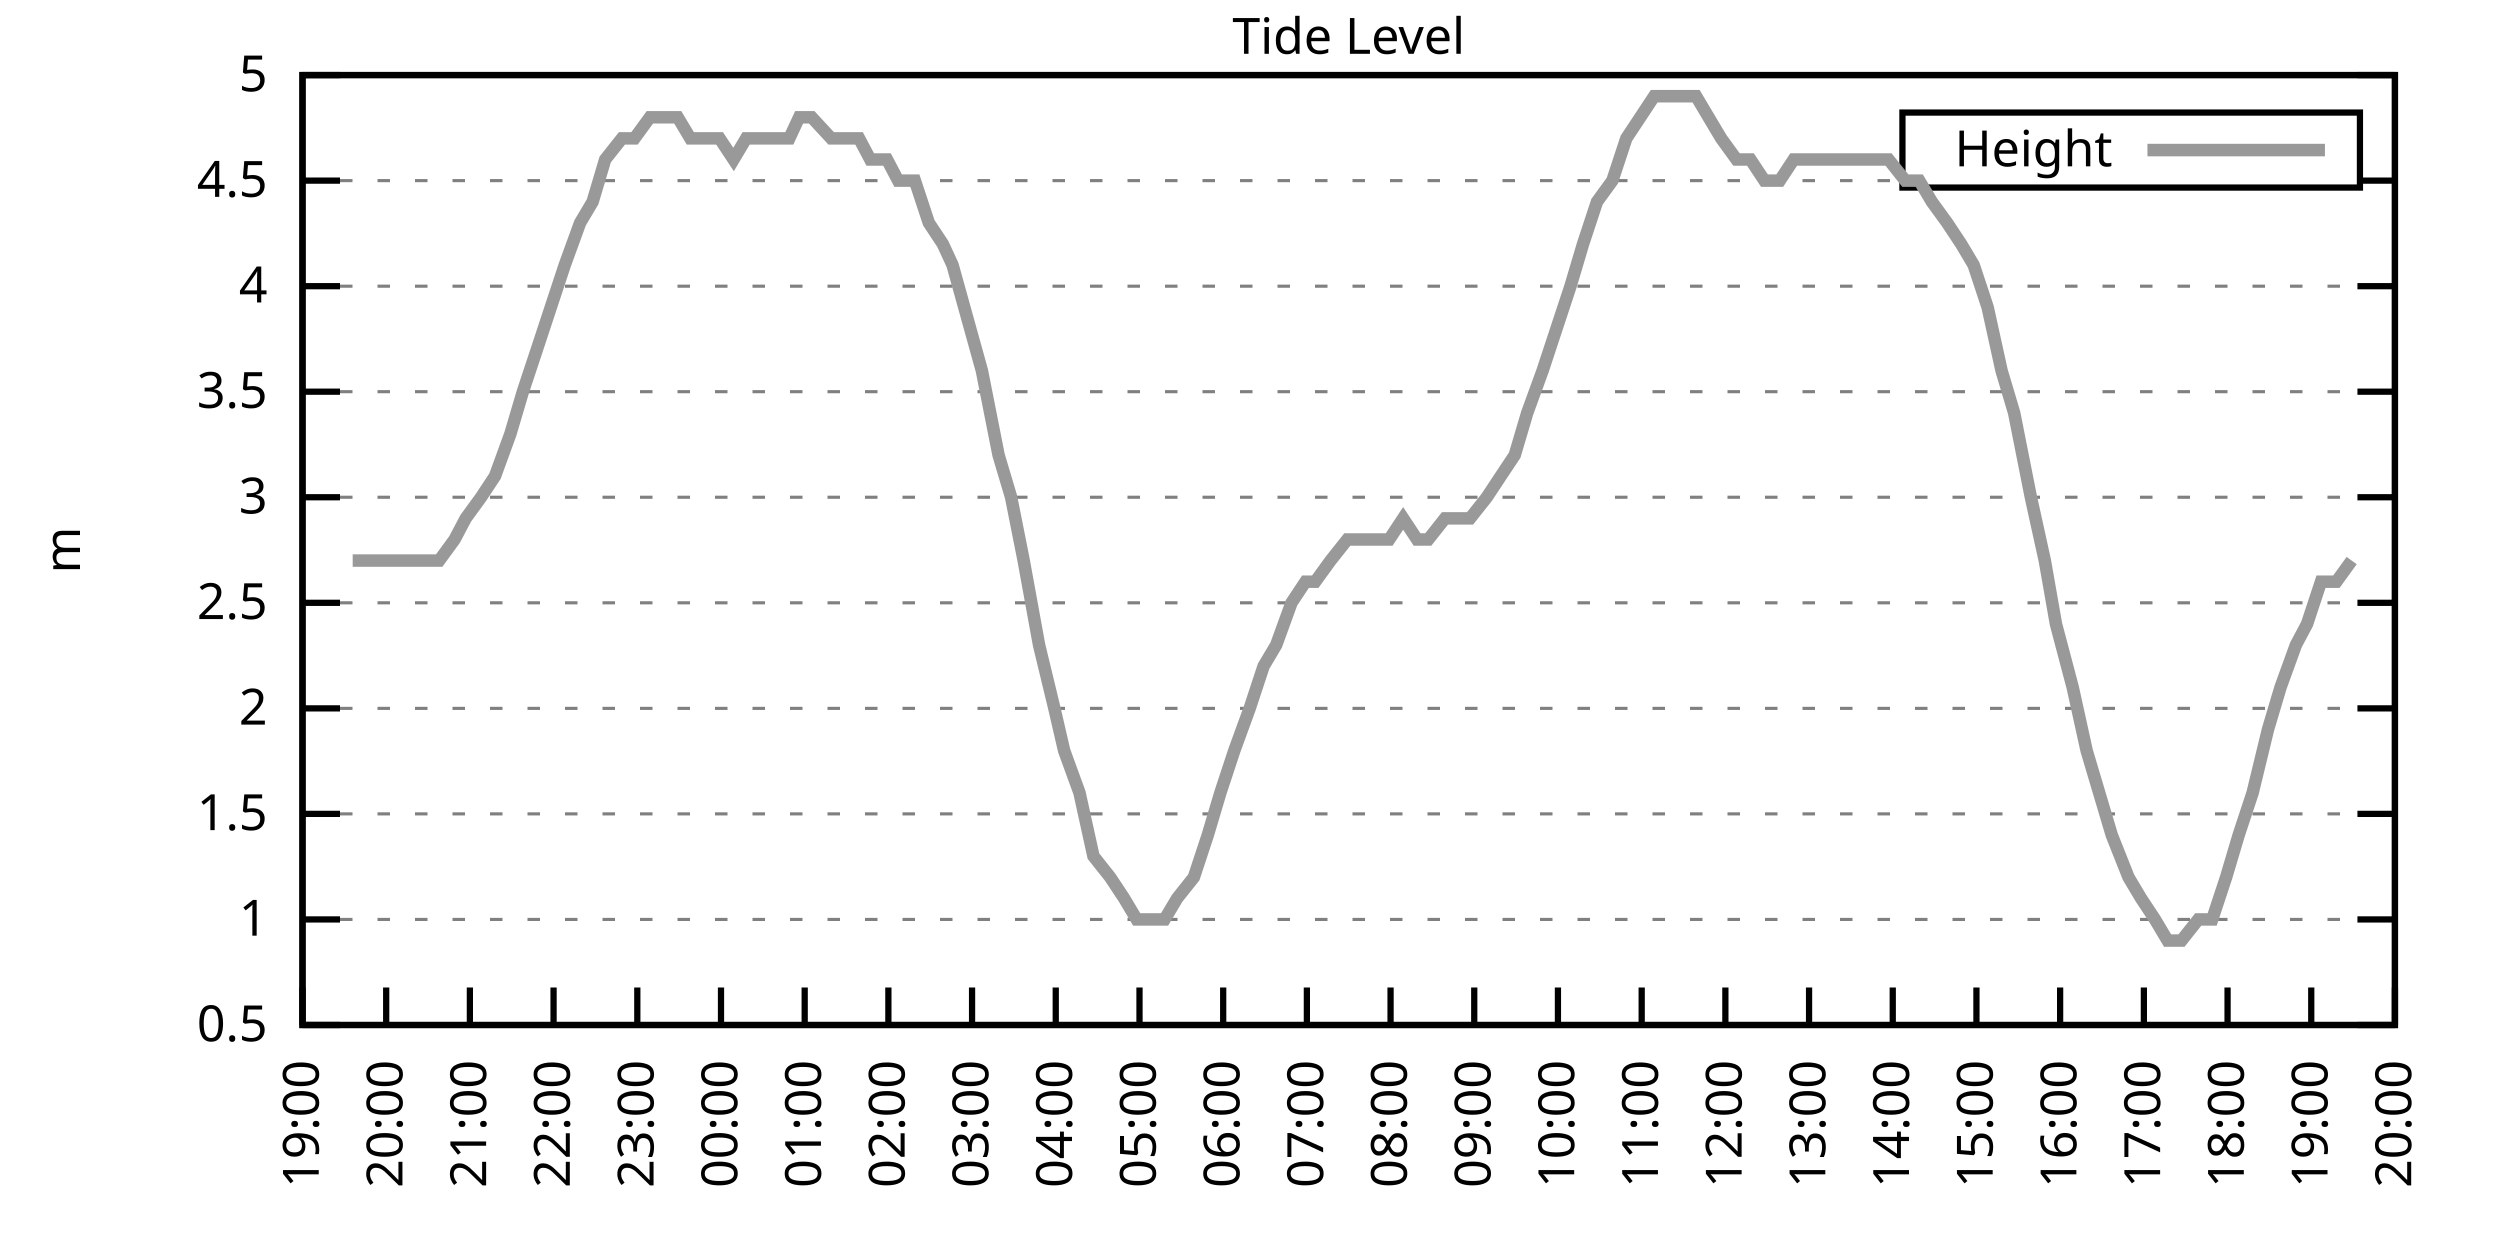
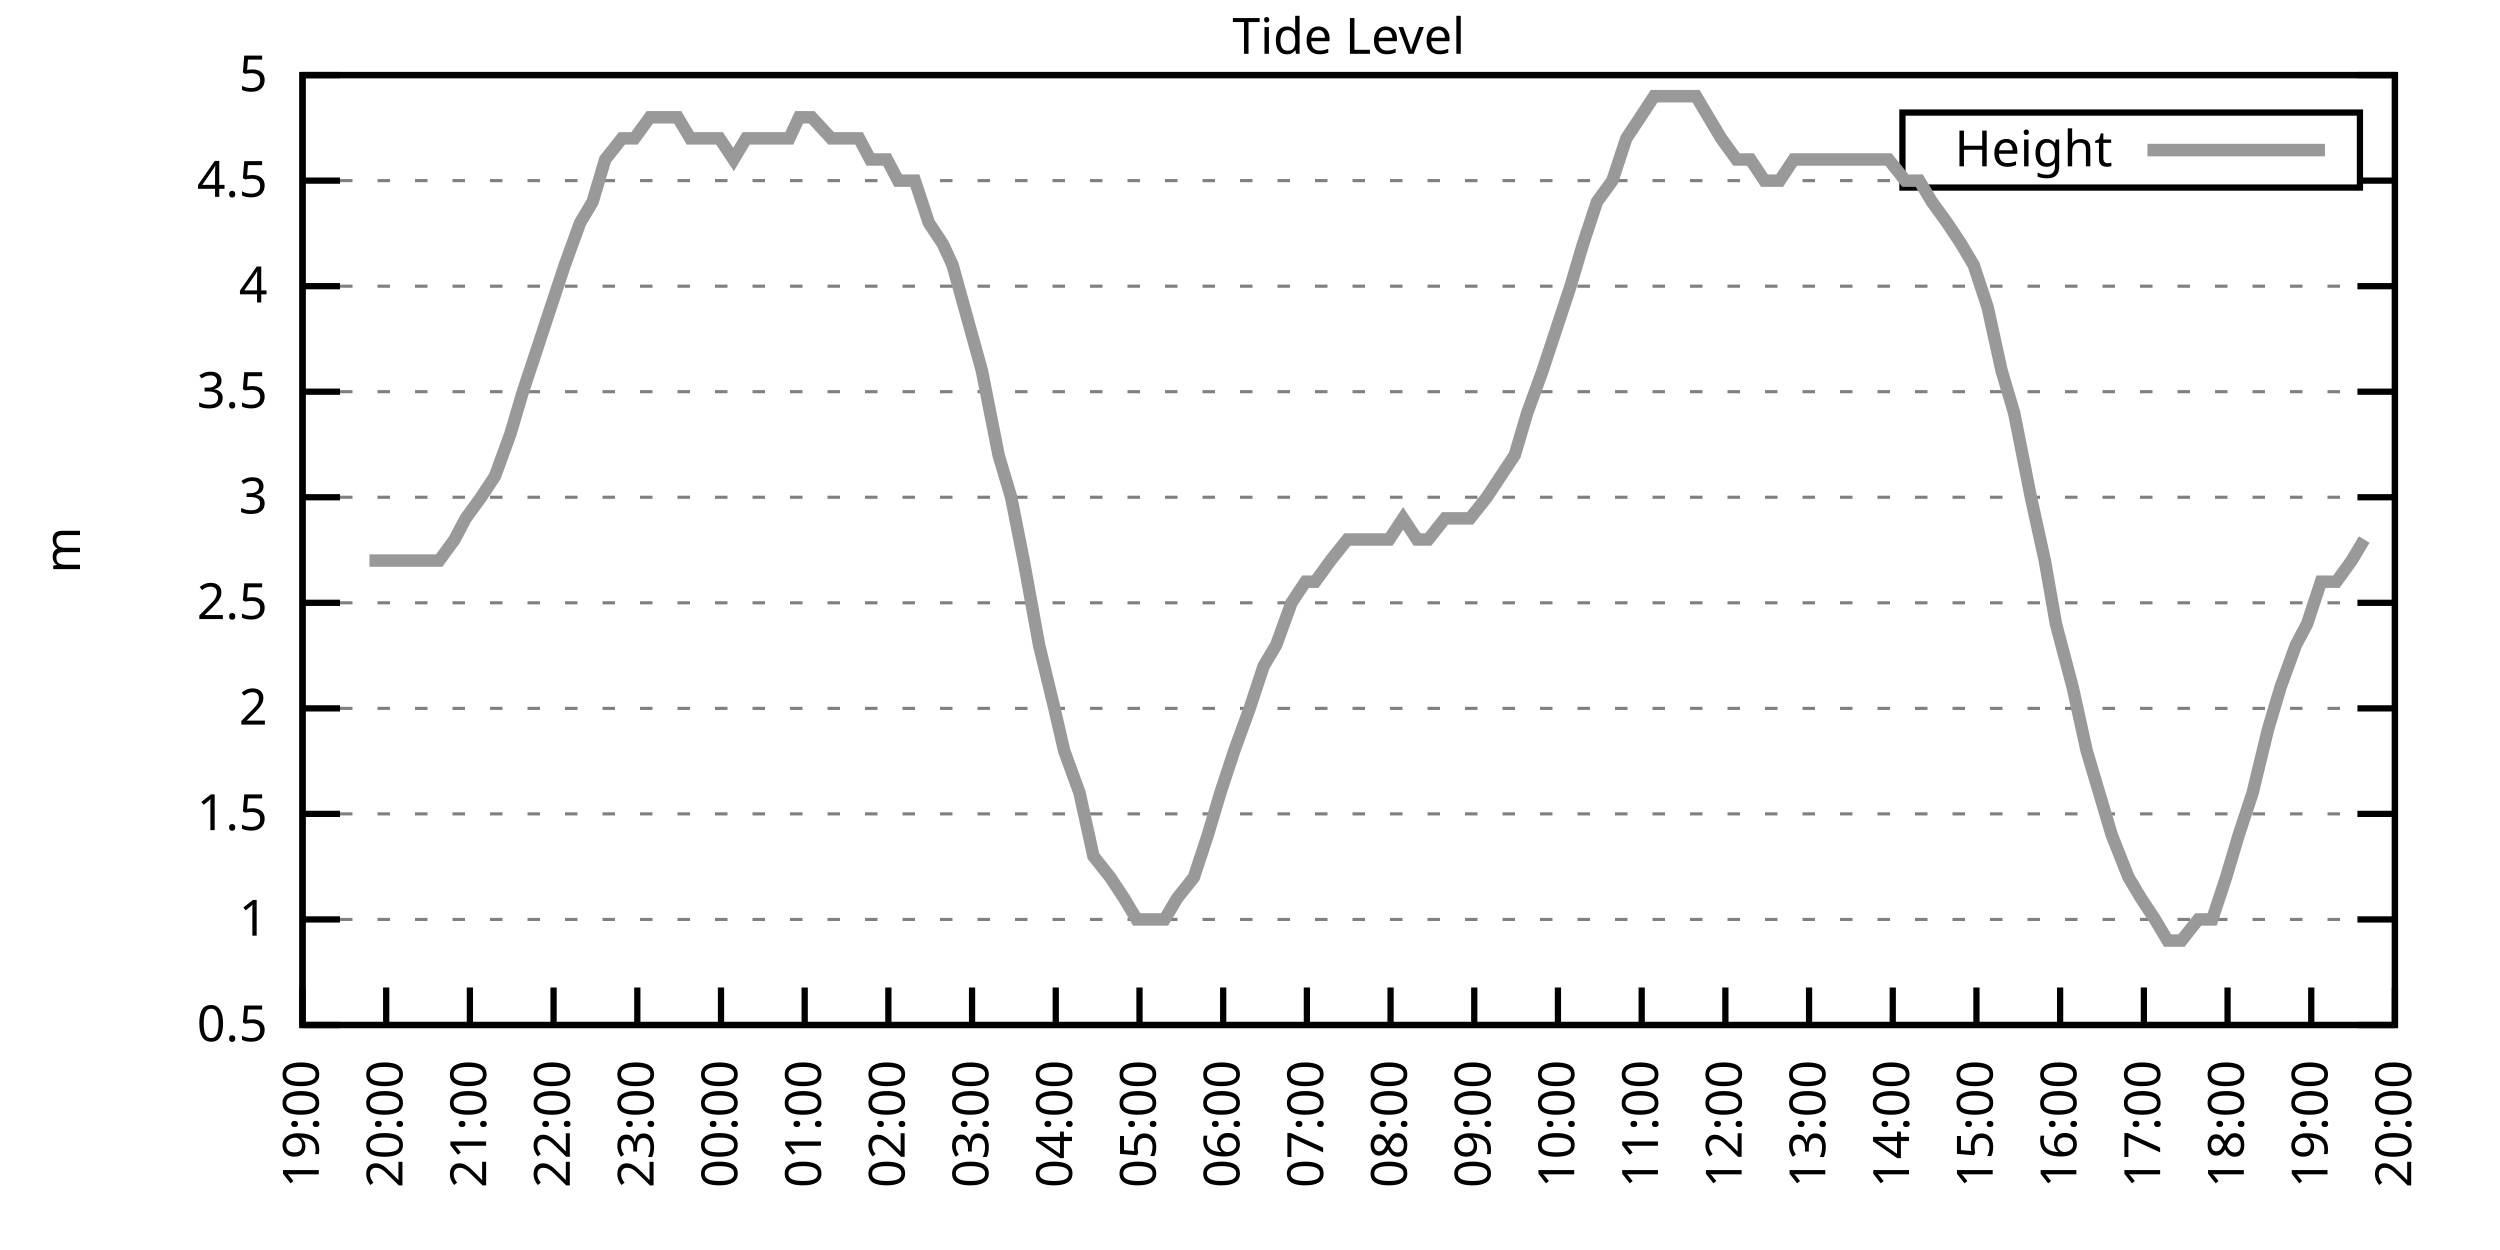
<svg xmlns="http://www.w3.org/2000/svg" xmlns:xlink="http://www.w3.org/1999/xlink" width="400" height="200" viewBox="0 0 400 200">
  <g id="gnuplot_canvas">
    <rect x="0" y="0" width="400" height="200" fill="none" />
    <defs>
      <circle id="gpDot" r="0.5" stroke-width="0.5" stroke="currentColor" />
      <path id="gpPt0" stroke-width="0.333" stroke="currentColor" d="M-1,0 h2 M0,-1 v2" />
      <path id="gpPt1" stroke-width="0.333" stroke="currentColor" d="M-1,-1 L1,1 M1,-1 L-1,1" />
      <path id="gpPt2" stroke-width="0.333" stroke="currentColor" d="M-1,0 L1,0 M0,-1 L0,1 M-1,-1 L1,1 M-1,1 L1,-1" />
      <rect id="gpPt3" stroke-width="0.333" stroke="currentColor" x="-1" y="-1" width="2" height="2" />
      <rect id="gpPt4" stroke-width="0.333" stroke="currentColor" fill="currentColor" x="-1" y="-1" width="2" height="2" />
      <circle id="gpPt5" stroke-width="0.333" stroke="currentColor" cx="0" cy="0" r="1" />
      <use xlink:href="#gpPt5" id="gpPt6" fill="currentColor" stroke="none" />
      <path id="gpPt7" stroke-width="0.333" stroke="currentColor" d="M0,-1.33 L-1.33,0.67 L1.33,0.67 z" />
      <use xlink:href="#gpPt7" id="gpPt8" fill="currentColor" stroke="none" />
      <use xlink:href="#gpPt7" id="gpPt9" stroke="currentColor" transform="rotate(180)" />
      <use xlink:href="#gpPt9" id="gpPt10" fill="currentColor" stroke="none" />
      <use xlink:href="#gpPt3" id="gpPt11" stroke="currentColor" transform="rotate(45)" />
      <use xlink:href="#gpPt11" id="gpPt12" fill="currentColor" stroke="none" />
      <path id="gpPt13" stroke-width="0.333" stroke="currentColor" d="M0,1.330 L1.265,0.411 L0.782,-1.067 L-0.782,-1.076 L-1.265,0.411 z" />
      <use xlink:href="#gpPt13" id="gpPt14" fill="currentColor" stroke="none" />
      <filter id="textbox" filterUnits="objectBoundingBox" x="0" y="0" height="1" width="1">
        <feFlood flood-color="white" flood-opacity="1" result="bgnd" />
        <feComposite in="SourceGraphic" in2="bgnd" operator="atop" />
      </filter>
      <filter id="greybox" filterUnits="objectBoundingBox" x="0" y="0" height="1" width="1">
        <feFlood flood-color="lightgrey" flood-opacity="1" result="grey" />
        <feComposite in="SourceGraphic" in2="grey" operator="atop" />
      </filter>
    </defs>
    <g fill="none" color="white" stroke="currentColor" stroke-width="1.00" stroke-linecap="butt" stroke-linejoin="miter">
</g>
    <g fill="none" color="black" stroke="currentColor" stroke-width="1.00" stroke-linecap="butt" stroke-linejoin="miter">
      <g stroke="none" shape-rendering="crispEdges">
        <polygon fill="rgb(255, 255, 255)" points="48.40,164.00 383.18,164.00 383.18,12.02 48.40,12.02 " />
      </g>
    </g>
    <g fill="none" color="black" stroke="currentColor" stroke-width="1.00" stroke-linecap="butt" stroke-linejoin="miter">
</g>
    <g fill="none" color="black" stroke="black" stroke-width="0.50" stroke-linecap="butt" stroke-linejoin="miter">
</g>
    <g fill="none" color="gray" stroke="currentColor" stroke-width="0.50" stroke-linecap="butt" stroke-linejoin="miter">
      <path stroke="gray" stroke-dasharray="2,4" class="gridline" d="M48.40,164.00 L383.19,164.00  " />
    </g>
    <g fill="none" color="gray" stroke="gray" stroke-width="1.00" stroke-linecap="butt" stroke-linejoin="miter">
</g>
    <g fill="none" color="black" stroke="currentColor" stroke-width="1.00" stroke-linecap="butt" stroke-linejoin="miter">
      <path stroke="black" d="M48.40,164.00 L54.40,164.00 M383.19,164.00 L377.19,164.00  " />
      <g transform="translate(42.80,166.60)" stroke="none" fill="black" font-family="Sans" font-size="8.00" text-anchor="end">
        <text>
          <tspan font-family="Sans"> 0.5</tspan>
        </text>
      </g>
    </g>
    <g fill="none" color="black" stroke="currentColor" stroke-width="1.00" stroke-linecap="butt" stroke-linejoin="miter">
</g>
    <g fill="none" color="black" stroke="black" stroke-width="0.50" stroke-linecap="butt" stroke-linejoin="miter">
</g>
    <g fill="none" color="gray" stroke="currentColor" stroke-width="0.50" stroke-linecap="butt" stroke-linejoin="miter">
      <path stroke="gray" stroke-dasharray="2,4" class="gridline" d="M48.40,147.11 L383.19,147.11  " />
    </g>
    <g fill="none" color="gray" stroke="gray" stroke-width="1.00" stroke-linecap="butt" stroke-linejoin="miter">
</g>
    <g fill="none" color="black" stroke="currentColor" stroke-width="1.00" stroke-linecap="butt" stroke-linejoin="miter">
      <path stroke="black" d="M48.40,147.11 L54.40,147.11 M383.19,147.11 L377.19,147.11  " />
      <g transform="translate(42.80,149.71)" stroke="none" fill="black" font-family="Sans" font-size="8.00" text-anchor="end">
        <text>
          <tspan font-family="Sans"> 1</tspan>
        </text>
      </g>
    </g>
    <g fill="none" color="black" stroke="currentColor" stroke-width="1.00" stroke-linecap="butt" stroke-linejoin="miter">
</g>
    <g fill="none" color="black" stroke="black" stroke-width="0.50" stroke-linecap="butt" stroke-linejoin="miter">
</g>
    <g fill="none" color="gray" stroke="currentColor" stroke-width="0.50" stroke-linecap="butt" stroke-linejoin="miter">
      <path stroke="gray" stroke-dasharray="2,4" class="gridline" d="M48.40,130.22 L383.19,130.22  " />
    </g>
    <g fill="none" color="gray" stroke="gray" stroke-width="1.00" stroke-linecap="butt" stroke-linejoin="miter">
</g>
    <g fill="none" color="black" stroke="currentColor" stroke-width="1.00" stroke-linecap="butt" stroke-linejoin="miter">
      <path stroke="black" d="M48.40,130.22 L54.40,130.22 M383.19,130.22 L377.19,130.22  " />
      <g transform="translate(42.80,132.82)" stroke="none" fill="black" font-family="Sans" font-size="8.00" text-anchor="end">
        <text>
          <tspan font-family="Sans"> 1.5</tspan>
        </text>
      </g>
    </g>
    <g fill="none" color="black" stroke="currentColor" stroke-width="1.00" stroke-linecap="butt" stroke-linejoin="miter">
</g>
    <g fill="none" color="black" stroke="black" stroke-width="0.50" stroke-linecap="butt" stroke-linejoin="miter">
</g>
    <g fill="none" color="gray" stroke="currentColor" stroke-width="0.50" stroke-linecap="butt" stroke-linejoin="miter">
      <path stroke="gray" stroke-dasharray="2,4" class="gridline" d="M48.40,113.34 L383.19,113.34  " />
    </g>
    <g fill="none" color="gray" stroke="gray" stroke-width="1.00" stroke-linecap="butt" stroke-linejoin="miter">
</g>
    <g fill="none" color="black" stroke="currentColor" stroke-width="1.00" stroke-linecap="butt" stroke-linejoin="miter">
      <path stroke="black" d="M48.40,113.34 L54.40,113.34 M383.19,113.34 L377.19,113.34  " />
      <g transform="translate(42.80,115.94)" stroke="none" fill="black" font-family="Sans" font-size="8.00" text-anchor="end">
        <text>
          <tspan font-family="Sans"> 2</tspan>
        </text>
      </g>
    </g>
    <g fill="none" color="black" stroke="currentColor" stroke-width="1.00" stroke-linecap="butt" stroke-linejoin="miter">
</g>
    <g fill="none" color="black" stroke="black" stroke-width="0.50" stroke-linecap="butt" stroke-linejoin="miter">
</g>
    <g fill="none" color="gray" stroke="currentColor" stroke-width="0.50" stroke-linecap="butt" stroke-linejoin="miter">
      <path stroke="gray" stroke-dasharray="2,4" class="gridline" d="M48.40,96.45 L383.19,96.45  " />
    </g>
    <g fill="none" color="gray" stroke="gray" stroke-width="1.00" stroke-linecap="butt" stroke-linejoin="miter">
</g>
    <g fill="none" color="black" stroke="currentColor" stroke-width="1.00" stroke-linecap="butt" stroke-linejoin="miter">
      <path stroke="black" d="M48.40,96.45 L54.40,96.45 M383.19,96.45 L377.19,96.45  " />
      <g transform="translate(42.80,99.05)" stroke="none" fill="black" font-family="Sans" font-size="8.00" text-anchor="end">
        <text>
          <tspan font-family="Sans"> 2.5</tspan>
        </text>
      </g>
    </g>
    <g fill="none" color="black" stroke="currentColor" stroke-width="1.00" stroke-linecap="butt" stroke-linejoin="miter">
</g>
    <g fill="none" color="black" stroke="black" stroke-width="0.50" stroke-linecap="butt" stroke-linejoin="miter">
</g>
    <g fill="none" color="gray" stroke="currentColor" stroke-width="0.50" stroke-linecap="butt" stroke-linejoin="miter">
      <path stroke="gray" stroke-dasharray="2,4" class="gridline" d="M48.40,79.56 L383.19,79.56  " />
    </g>
    <g fill="none" color="gray" stroke="gray" stroke-width="1.00" stroke-linecap="butt" stroke-linejoin="miter">
</g>
    <g fill="none" color="black" stroke="currentColor" stroke-width="1.00" stroke-linecap="butt" stroke-linejoin="miter">
      <path stroke="black" d="M48.40,79.56 L54.40,79.56 M383.19,79.56 L377.19,79.56  " />
      <g transform="translate(42.80,82.16)" stroke="none" fill="black" font-family="Sans" font-size="8.00" text-anchor="end">
        <text>
          <tspan font-family="Sans"> 3</tspan>
        </text>
      </g>
    </g>
    <g fill="none" color="black" stroke="currentColor" stroke-width="1.00" stroke-linecap="butt" stroke-linejoin="miter">
</g>
    <g fill="none" color="black" stroke="black" stroke-width="0.50" stroke-linecap="butt" stroke-linejoin="miter">
</g>
    <g fill="none" color="gray" stroke="currentColor" stroke-width="0.50" stroke-linecap="butt" stroke-linejoin="miter">
      <path stroke="gray" stroke-dasharray="2,4" class="gridline" d="M48.40,62.67 L383.19,62.67  " />
    </g>
    <g fill="none" color="gray" stroke="gray" stroke-width="1.00" stroke-linecap="butt" stroke-linejoin="miter">
</g>
    <g fill="none" color="black" stroke="currentColor" stroke-width="1.00" stroke-linecap="butt" stroke-linejoin="miter">
      <path stroke="black" d="M48.40,62.67 L54.40,62.67 M383.19,62.67 L377.19,62.67  " />
      <g transform="translate(42.80,65.27)" stroke="none" fill="black" font-family="Sans" font-size="8.00" text-anchor="end">
        <text>
          <tspan font-family="Sans"> 3.5</tspan>
        </text>
      </g>
    </g>
    <g fill="none" color="black" stroke="currentColor" stroke-width="1.00" stroke-linecap="butt" stroke-linejoin="miter">
</g>
    <g fill="none" color="black" stroke="black" stroke-width="0.50" stroke-linecap="butt" stroke-linejoin="miter">
</g>
    <g fill="none" color="gray" stroke="currentColor" stroke-width="0.50" stroke-linecap="butt" stroke-linejoin="miter">
      <path stroke="gray" stroke-dasharray="2,4" class="gridline" d="M48.40,45.79 L383.19,45.79  " />
    </g>
    <g fill="none" color="gray" stroke="gray" stroke-width="1.00" stroke-linecap="butt" stroke-linejoin="miter">
</g>
    <g fill="none" color="black" stroke="currentColor" stroke-width="1.00" stroke-linecap="butt" stroke-linejoin="miter">
      <path stroke="black" d="M48.40,45.79 L54.40,45.79 M383.19,45.79 L377.19,45.79  " />
      <g transform="translate(42.80,48.39)" stroke="none" fill="black" font-family="Sans" font-size="8.00" text-anchor="end">
        <text>
          <tspan font-family="Sans"> 4</tspan>
        </text>
      </g>
    </g>
    <g fill="none" color="black" stroke="currentColor" stroke-width="1.00" stroke-linecap="butt" stroke-linejoin="miter">
</g>
    <g fill="none" color="black" stroke="black" stroke-width="0.50" stroke-linecap="butt" stroke-linejoin="miter">
</g>
    <g fill="none" color="gray" stroke="currentColor" stroke-width="0.50" stroke-linecap="butt" stroke-linejoin="miter">
      <path stroke="gray" stroke-dasharray="2,4" class="gridline" d="M48.40,28.90 L304.39,28.90 M377.59,28.90 L383.19,28.90  " />
    </g>
    <g fill="none" color="gray" stroke="gray" stroke-width="1.00" stroke-linecap="butt" stroke-linejoin="miter">
</g>
    <g fill="none" color="black" stroke="currentColor" stroke-width="1.00" stroke-linecap="butt" stroke-linejoin="miter">
      <path stroke="black" d="M48.40,28.90 L54.40,28.90 M383.19,28.90 L377.19,28.90  " />
      <g transform="translate(42.80,31.50)" stroke="none" fill="black" font-family="Sans" font-size="8.00" text-anchor="end">
        <text>
          <tspan font-family="Sans"> 4.5</tspan>
        </text>
      </g>
    </g>
    <g fill="none" color="black" stroke="currentColor" stroke-width="1.00" stroke-linecap="butt" stroke-linejoin="miter">
</g>
    <g fill="none" color="black" stroke="black" stroke-width="0.50" stroke-linecap="butt" stroke-linejoin="miter">
</g>
    <g fill="none" color="gray" stroke="currentColor" stroke-width="0.50" stroke-linecap="butt" stroke-linejoin="miter">
      <path stroke="gray" stroke-dasharray="2,4" class="gridline" d="M48.40,12.01 L383.19,12.01  " />
    </g>
    <g fill="none" color="gray" stroke="gray" stroke-width="1.00" stroke-linecap="butt" stroke-linejoin="miter">
</g>
    <g fill="none" color="black" stroke="currentColor" stroke-width="1.00" stroke-linecap="butt" stroke-linejoin="miter">
      <path stroke="black" d="M48.40,12.01 L54.40,12.01 M383.19,12.01 L377.19,12.01  " />
      <g transform="translate(42.80,14.61)" stroke="none" fill="black" font-family="Sans" font-size="8.00" text-anchor="end">
        <text>
          <tspan font-family="Sans"> 5</tspan>
        </text>
      </g>
    </g>
    <g fill="none" color="black" stroke="currentColor" stroke-width="1.00" stroke-linecap="butt" stroke-linejoin="miter">
      <path stroke="black" d="M48.40,164.00 L48.40,158.00  " />
      <g transform="translate(51.00,169.60) rotate(270.00)" stroke="none" fill="black" font-family="Sans" font-size="8.00" text-anchor="end">
        <text>
          <tspan font-family="Sans">19:00</tspan>
        </text>
      </g>
    </g>
    <g fill="none" color="black" stroke="currentColor" stroke-width="1.00" stroke-linecap="butt" stroke-linejoin="miter">
      <path stroke="black" d="M61.79,164.00 L61.79,158.00  " />
      <g transform="translate(64.39,169.60) rotate(270.00)" stroke="none" fill="black" font-family="Sans" font-size="8.00" text-anchor="end">
        <text>
          <tspan font-family="Sans">20:00</tspan>
        </text>
      </g>
    </g>
    <g fill="none" color="black" stroke="currentColor" stroke-width="1.00" stroke-linecap="butt" stroke-linejoin="miter">
      <path stroke="black" d="M75.18,164.00 L75.18,158.00  " />
      <g transform="translate(77.78,169.60) rotate(270.00)" stroke="none" fill="black" font-family="Sans" font-size="8.00" text-anchor="end">
        <text>
          <tspan font-family="Sans">21:00</tspan>
        </text>
      </g>
    </g>
    <g fill="none" color="black" stroke="currentColor" stroke-width="1.00" stroke-linecap="butt" stroke-linejoin="miter">
      <path stroke="black" d="M88.57,164.00 L88.57,158.00  " />
      <g transform="translate(91.17,169.60) rotate(270.00)" stroke="none" fill="black" font-family="Sans" font-size="8.00" text-anchor="end">
        <text>
          <tspan font-family="Sans">22:00</tspan>
        </text>
      </g>
    </g>
    <g fill="none" color="black" stroke="currentColor" stroke-width="1.00" stroke-linecap="butt" stroke-linejoin="miter">
      <path stroke="black" d="M101.97,164.00 L101.97,158.00  " />
      <g transform="translate(104.57,169.60) rotate(270.00)" stroke="none" fill="black" font-family="Sans" font-size="8.00" text-anchor="end">
        <text>
          <tspan font-family="Sans">23:00</tspan>
        </text>
      </g>
    </g>
    <g fill="none" color="black" stroke="currentColor" stroke-width="1.00" stroke-linecap="butt" stroke-linejoin="miter">
      <path stroke="black" d="M115.36,164.00 L115.36,158.00  " />
      <g transform="translate(117.96,169.60) rotate(270.00)" stroke="none" fill="black" font-family="Sans" font-size="8.00" text-anchor="end">
        <text>
          <tspan font-family="Sans">00:00</tspan>
        </text>
      </g>
    </g>
    <g fill="none" color="black" stroke="currentColor" stroke-width="1.00" stroke-linecap="butt" stroke-linejoin="miter">
      <path stroke="black" d="M128.75,164.00 L128.75,158.00  " />
      <g transform="translate(131.35,169.60) rotate(270.00)" stroke="none" fill="black" font-family="Sans" font-size="8.00" text-anchor="end">
        <text>
          <tspan font-family="Sans">01:00</tspan>
        </text>
      </g>
    </g>
    <g fill="none" color="black" stroke="currentColor" stroke-width="1.00" stroke-linecap="butt" stroke-linejoin="miter">
      <path stroke="black" d="M142.14,164.00 L142.14,158.00  " />
      <g transform="translate(144.74,169.60) rotate(270.00)" stroke="none" fill="black" font-family="Sans" font-size="8.00" text-anchor="end">
        <text>
          <tspan font-family="Sans">02:00</tspan>
        </text>
      </g>
    </g>
    <g fill="none" color="black" stroke="currentColor" stroke-width="1.00" stroke-linecap="butt" stroke-linejoin="miter">
      <path stroke="black" d="M155.53,164.00 L155.53,158.00  " />
      <g transform="translate(158.13,169.60) rotate(270.00)" stroke="none" fill="black" font-family="Sans" font-size="8.00" text-anchor="end">
        <text>
          <tspan font-family="Sans">03:00</tspan>
        </text>
      </g>
    </g>
    <g fill="none" color="black" stroke="currentColor" stroke-width="1.00" stroke-linecap="butt" stroke-linejoin="miter">
      <path stroke="black" d="M168.92,164.00 L168.92,158.00  " />
      <g transform="translate(171.52,169.60) rotate(270.00)" stroke="none" fill="black" font-family="Sans" font-size="8.00" text-anchor="end">
        <text>
          <tspan font-family="Sans">04:00</tspan>
        </text>
      </g>
    </g>
    <g fill="none" color="black" stroke="currentColor" stroke-width="1.00" stroke-linecap="butt" stroke-linejoin="miter">
      <path stroke="black" d="M182.32,164.00 L182.32,158.00  " />
      <g transform="translate(184.92,169.60) rotate(270.00)" stroke="none" fill="black" font-family="Sans" font-size="8.00" text-anchor="end">
        <text>
          <tspan font-family="Sans">05:00</tspan>
        </text>
      </g>
    </g>
    <g fill="none" color="black" stroke="currentColor" stroke-width="1.00" stroke-linecap="butt" stroke-linejoin="miter">
      <path stroke="black" d="M195.71,164.00 L195.71,158.00  " />
      <g transform="translate(198.31,169.60) rotate(270.00)" stroke="none" fill="black" font-family="Sans" font-size="8.00" text-anchor="end">
        <text>
          <tspan font-family="Sans">06:00</tspan>
        </text>
      </g>
    </g>
    <g fill="none" color="black" stroke="currentColor" stroke-width="1.00" stroke-linecap="butt" stroke-linejoin="miter">
      <path stroke="black" d="M209.10,164.00 L209.10,158.00  " />
      <g transform="translate(211.70,169.60) rotate(270.00)" stroke="none" fill="black" font-family="Sans" font-size="8.00" text-anchor="end">
        <text>
          <tspan font-family="Sans">07:00</tspan>
        </text>
      </g>
    </g>
    <g fill="none" color="black" stroke="currentColor" stroke-width="1.00" stroke-linecap="butt" stroke-linejoin="miter">
      <path stroke="black" d="M222.49,164.00 L222.49,158.00  " />
      <g transform="translate(225.09,169.60) rotate(270.00)" stroke="none" fill="black" font-family="Sans" font-size="8.00" text-anchor="end">
        <text>
          <tspan font-family="Sans">08:00</tspan>
        </text>
      </g>
    </g>
    <g fill="none" color="black" stroke="currentColor" stroke-width="1.00" stroke-linecap="butt" stroke-linejoin="miter">
      <path stroke="black" d="M235.88,164.00 L235.88,158.00  " />
      <g transform="translate(238.48,169.60) rotate(270.00)" stroke="none" fill="black" font-family="Sans" font-size="8.00" text-anchor="end">
        <text>
          <tspan font-family="Sans">09:00</tspan>
        </text>
      </g>
    </g>
    <g fill="none" color="black" stroke="currentColor" stroke-width="1.00" stroke-linecap="butt" stroke-linejoin="miter">
      <path stroke="black" d="M249.27,164.00 L249.27,158.00  " />
      <g transform="translate(251.87,169.60) rotate(270.00)" stroke="none" fill="black" font-family="Sans" font-size="8.00" text-anchor="end">
        <text>
          <tspan font-family="Sans">10:00</tspan>
        </text>
      </g>
    </g>
    <g fill="none" color="black" stroke="currentColor" stroke-width="1.00" stroke-linecap="butt" stroke-linejoin="miter">
      <path stroke="black" d="M262.67,164.00 L262.67,158.00  " />
      <g transform="translate(265.27,169.60) rotate(270.00)" stroke="none" fill="black" font-family="Sans" font-size="8.00" text-anchor="end">
        <text>
          <tspan font-family="Sans">11:00</tspan>
        </text>
      </g>
    </g>
    <g fill="none" color="black" stroke="currentColor" stroke-width="1.00" stroke-linecap="butt" stroke-linejoin="miter">
      <path stroke="black" d="M276.06,164.00 L276.06,158.00  " />
      <g transform="translate(278.66,169.60) rotate(270.00)" stroke="none" fill="black" font-family="Sans" font-size="8.00" text-anchor="end">
        <text>
          <tspan font-family="Sans">12:00</tspan>
        </text>
      </g>
    </g>
    <g fill="none" color="black" stroke="currentColor" stroke-width="1.00" stroke-linecap="butt" stroke-linejoin="miter">
      <path stroke="black" d="M289.45,164.00 L289.45,158.00  " />
      <g transform="translate(292.05,169.60) rotate(270.00)" stroke="none" fill="black" font-family="Sans" font-size="8.00" text-anchor="end">
        <text>
          <tspan font-family="Sans">13:00</tspan>
        </text>
      </g>
    </g>
    <g fill="none" color="black" stroke="currentColor" stroke-width="1.00" stroke-linecap="butt" stroke-linejoin="miter">
      <path stroke="black" d="M302.84,164.00 L302.84,158.00  " />
      <g transform="translate(305.44,169.60) rotate(270.00)" stroke="none" fill="black" font-family="Sans" font-size="8.00" text-anchor="end">
        <text>
          <tspan font-family="Sans">14:00</tspan>
        </text>
      </g>
    </g>
    <g fill="none" color="black" stroke="currentColor" stroke-width="1.00" stroke-linecap="butt" stroke-linejoin="miter">
      <path stroke="black" d="M316.23,164.00 L316.23,158.00  " />
      <g transform="translate(318.83,169.60) rotate(270.00)" stroke="none" fill="black" font-family="Sans" font-size="8.00" text-anchor="end">
        <text>
          <tspan font-family="Sans">15:00</tspan>
        </text>
      </g>
    </g>
    <g fill="none" color="black" stroke="currentColor" stroke-width="1.00" stroke-linecap="butt" stroke-linejoin="miter">
      <path stroke="black" d="M329.62,164.00 L329.62,158.00  " />
      <g transform="translate(332.22,169.60) rotate(270.00)" stroke="none" fill="black" font-family="Sans" font-size="8.00" text-anchor="end">
        <text>
          <tspan font-family="Sans">16:00</tspan>
        </text>
      </g>
    </g>
    <g fill="none" color="black" stroke="currentColor" stroke-width="1.00" stroke-linecap="butt" stroke-linejoin="miter">
      <path stroke="black" d="M343.02,164.00 L343.02,158.00  " />
      <g transform="translate(345.62,169.60) rotate(270.00)" stroke="none" fill="black" font-family="Sans" font-size="8.00" text-anchor="end">
        <text>
          <tspan font-family="Sans">17:00</tspan>
        </text>
      </g>
    </g>
    <g fill="none" color="black" stroke="currentColor" stroke-width="1.00" stroke-linecap="butt" stroke-linejoin="miter">
      <path stroke="black" d="M356.41,164.00 L356.41,158.00  " />
      <g transform="translate(359.01,169.60) rotate(270.00)" stroke="none" fill="black" font-family="Sans" font-size="8.00" text-anchor="end">
        <text>
          <tspan font-family="Sans">18:00</tspan>
        </text>
      </g>
    </g>
    <g fill="none" color="black" stroke="currentColor" stroke-width="1.00" stroke-linecap="butt" stroke-linejoin="miter">
      <path stroke="black" d="M369.80,164.00 L369.80,158.00  " />
      <g transform="translate(372.40,169.60) rotate(270.00)" stroke="none" fill="black" font-family="Sans" font-size="8.00" text-anchor="end">
        <text>
          <tspan font-family="Sans">19:00</tspan>
        </text>
      </g>
    </g>
    <g fill="none" color="black" stroke="currentColor" stroke-width="1.00" stroke-linecap="butt" stroke-linejoin="miter">
      <path stroke="black" d="M383.19,164.00 L383.19,158.00  " />
      <g transform="translate(385.79,169.60) rotate(270.00)" stroke="none" fill="black" font-family="Sans" font-size="8.00" text-anchor="end">
        <text>
          <tspan font-family="Sans">20:00</tspan>
        </text>
      </g>
    </g>
    <g fill="none" color="black" stroke="currentColor" stroke-width="1.00" stroke-linecap="butt" stroke-linejoin="miter">
</g>
    <g fill="none" color="black" stroke="currentColor" stroke-width="1.00" stroke-linecap="butt" stroke-linejoin="miter">
      <path stroke="black" d="M48.40,12.01 L48.40,164.00 L383.19,164.00 L383.19,12.01 L48.40,12.01 Z  " />
    </g>
    <g fill="none" color="black" stroke="currentColor" stroke-width="1.00" stroke-linecap="butt" stroke-linejoin="miter">
</g>
    <g fill="none" color="black" stroke="currentColor" stroke-width="1.00" stroke-linecap="butt" stroke-linejoin="miter">
      <path stroke="black" d="M304.39,30.01 L304.39,18.01 L377.59,18.01 L377.59,30.01 L304.39,30.01 Z  " />
    </g>
    <g id="Tide_level_plot_1">
      <g fill="none" color="white" stroke="black" stroke-width="2.00" stroke-linecap="butt" stroke-linejoin="miter">
</g>
      <g fill="none" color="black" stroke="currentColor" stroke-width="2.00" stroke-linecap="butt" stroke-linejoin="miter">
        <g transform="translate(337.99,26.61)" stroke="none" fill="black" font-family="Sans" font-size="8.00" text-anchor="end">
          <text>
            <tspan font-family="Sans">Height</tspan>
          </text>
        </g>
      </g>
      <g fill="none" color="black" stroke="currentColor" stroke-width="2.00" stroke-linecap="butt" stroke-linejoin="miter">
-         <path stroke="rgb(153, 153, 153)" d="M343.59,24.01 L371.99,24.01 M56.43,89.69 L59.11,89.69 L61.57,89.69 L63.80,89.69 L65.81,89.69 L68.26,89.69   L70.27,89.69 L72.73,86.32 L74.51,82.94 L76.97,79.56 L79.20,76.18 L81.66,69.43 L83.66,62.67 L85.90,55.92   L88.13,49.16 L90.36,42.41 L92.82,35.65 L94.82,32.28 L96.83,25.52 L99.51,22.14 L101.52,22.14 L103.98,18.77   L105.98,18.77 L108.44,18.77 L110.45,22.14 L112.90,22.14 L115.13,22.14 L117.37,25.52 L119.38,22.14 L121.61,22.14   L123.84,22.14 L126.29,22.14 L127.86,18.77 L129.87,18.77 L132.99,22.14 L134.78,22.14 L137.45,22.14 L139.24,25.52   L141.92,25.52 L143.70,28.90 L146.38,28.90 L148.61,35.65 L150.85,39.03 L152.41,42.41 L157.10,59.30 L159.77,72.81   L161.78,79.56 L163.79,89.69 L166.25,103.20 L168.70,113.34 L170.26,120.09 L172.72,126.85 L174.95,136.98 L177.63,140.36   L179.86,143.73 L181.87,147.11 L184.32,147.11 L186.33,147.11 L188.34,143.73 L191.02,140.36 L193.25,133.60 L195.26,126.85   L197.49,120.09 L199.95,113.34 L202.18,106.58 L204.19,103.20 L206.64,96.45 L208.88,93.07 L210.44,93.07 L212.89,89.69   L215.57,86.32 L217.80,86.32 L220.04,86.32 L222.27,86.32 L224.50,82.94 L226.73,86.32 L228.52,86.32 L231.20,82.94   L233.43,82.94 L235.21,82.94 L237.89,79.56 L240.12,76.18 L242.36,72.81 L244.36,66.05 L246.82,59.30 L249.05,52.54   L251.28,45.79 L253.29,39.03 L255.52,32.28 L257.98,28.90 L260.21,22.14 L262.44,18.77 L264.67,15.39 L266.91,15.39   L269.14,15.39 L271.37,15.39 L273.38,18.77 L275.39,22.14 L277.84,25.52 L280.07,25.52 L282.31,28.90 L284.76,28.90   L286.99,25.52 L289.23,25.52 L291.46,25.52 L293.69,25.52 L295.70,25.52 L298.15,25.52 L299.94,25.52 L302.17,25.52   L304.85,28.90 L307.08,28.90 L309.09,32.28 L311.54,35.65 L313.78,39.03 L315.79,42.41 L318.02,49.16 L320.25,59.30   L322.26,66.05 L324.94,79.56 L327.17,89.69 L328.95,99.83 L331.63,109.96 L333.86,120.09 L335.87,126.85 L337.88,133.60   L340.56,140.36 L342.57,143.73 L344.80,147.11 L346.81,150.49 L349.04,150.49 L351.72,147.11 L353.95,147.11 L356.18,140.36   L358.19,133.60 L360.42,126.85 L362.88,116.71 L364.89,109.96 L367.34,103.20 L369.13,99.83 L371.36,93.07 L373.82,93.07   L376.27,89.69  " />
+         <path stroke="rgb(153, 153, 153)" d="M343.59,24.01 L371.99,24.01 M59.11,89.69 L61.57,89.69 L63.80,89.69 L65.81,89.69 L68.26,89.69 L70.27,89.69   L72.73,86.32 L74.51,82.94 L76.97,79.56 L79.20,76.18 L81.66,69.43 L83.66,62.67 L85.90,55.92 L88.13,49.16   L90.36,42.41 L92.82,35.65 L94.82,32.28 L96.83,25.52 L99.51,22.14 L101.52,22.14 L103.98,18.77 L105.98,18.77   L108.44,18.77 L110.45,22.14 L112.90,22.14 L115.13,22.14 L117.37,25.52 L119.38,22.14 L121.61,22.14 L123.84,22.14   L126.29,22.14 L127.86,18.77 L129.87,18.77 L132.99,22.14 L134.78,22.14 L137.45,22.14 L139.24,25.52 L141.92,25.52   L143.70,28.90 L146.38,28.90 L148.61,35.65 L150.85,39.03 L152.41,42.41 L157.10,59.30 L159.77,72.81 L161.78,79.56   L163.79,89.69 L166.25,103.20 L168.70,113.34 L170.26,120.09 L172.72,126.85 L174.95,136.98 L177.63,140.36 L179.86,143.73   L181.87,147.11 L184.32,147.11 L186.33,147.11 L188.34,143.73 L191.02,140.36 L193.25,133.60 L195.26,126.85 L197.49,120.09   L199.95,113.34 L202.18,106.58 L204.19,103.20 L206.64,96.45 L208.88,93.07 L210.44,93.07 L212.89,89.69 L215.57,86.32   L217.80,86.32 L220.04,86.32 L222.27,86.32 L224.50,82.94 L226.73,86.32 L228.52,86.32 L231.20,82.94 L233.43,82.94   L235.21,82.94 L237.89,79.56 L240.12,76.18 L242.36,72.81 L244.36,66.05 L246.82,59.30 L249.05,52.54 L251.28,45.79   L253.29,39.03 L255.52,32.28 L257.98,28.90 L260.21,22.14 L262.44,18.77 L264.67,15.39 L266.91,15.39 L269.14,15.39   L271.37,15.39 L273.38,18.77 L275.39,22.14 L277.84,25.52 L280.07,25.52 L282.31,28.90 L284.76,28.90 L286.99,25.52   L289.23,25.52 L291.46,25.52 L293.69,25.52 L295.70,25.52 L298.15,25.52 L299.94,25.52 L302.17,25.52 L304.85,28.90   L307.08,28.90 L309.09,32.28 L311.54,35.65 L313.78,39.03 L315.79,42.41 L318.02,49.16 L320.25,59.30 L322.26,66.05   L324.94,79.56 L327.17,89.69 L328.95,99.83 L331.63,109.96 L333.86,120.09 L335.87,126.85 L337.88,133.60 L340.56,140.36   L342.57,143.73 L344.80,147.11 L346.81,150.49 L349.04,150.49 L351.72,147.11 L353.95,147.11 L356.18,140.36 L358.19,133.60   L360.42,126.85 L362.88,116.71 L364.89,109.96 L367.34,103.20 L369.13,99.83 L371.36,93.07 L373.82,93.07 L376.27,89.69   L378.28,86.32  " />
      </g>
    </g>
    <g fill="none" color="black" stroke="currentColor" stroke-width="2.00" stroke-linecap="butt" stroke-linejoin="miter">
</g>
    <g fill="none" color="black" stroke="black" stroke-width="1.00" stroke-linecap="butt" stroke-linejoin="miter">
</g>
    <g fill="none" color="black" stroke="currentColor" stroke-width="1.00" stroke-linecap="butt" stroke-linejoin="miter">
      <path stroke="black" d="M48.40,12.01 L48.40,164.00 L383.19,164.00 L383.19,12.01 L48.40,12.01 Z  " />
      <g transform="translate(12.80,88.01) rotate(270.00)" stroke="none" fill="black" font-family="Sans" font-size="8.00" text-anchor="middle">
        <text>
          <tspan font-family="Sans">m</tspan>
        </text>
      </g>
    </g>
    <g fill="none" color="black" stroke="currentColor" stroke-width="1.00" stroke-linecap="butt" stroke-linejoin="miter">
</g>
    <g fill="none" color="black" stroke="currentColor" stroke-width="1.00" stroke-linecap="butt" stroke-linejoin="miter">
      <g transform="translate(215.79,8.61)" stroke="none" fill="black" font-family="Sans" font-size="8.00" text-anchor="middle">
        <text>
          <tspan font-family="Sans">Tide Level</tspan>
        </text>
      </g>
    </g>
    <g fill="none" color="black" stroke="currentColor" stroke-width="1.00" stroke-linecap="butt" stroke-linejoin="miter">
</g>
  </g>
</svg>
